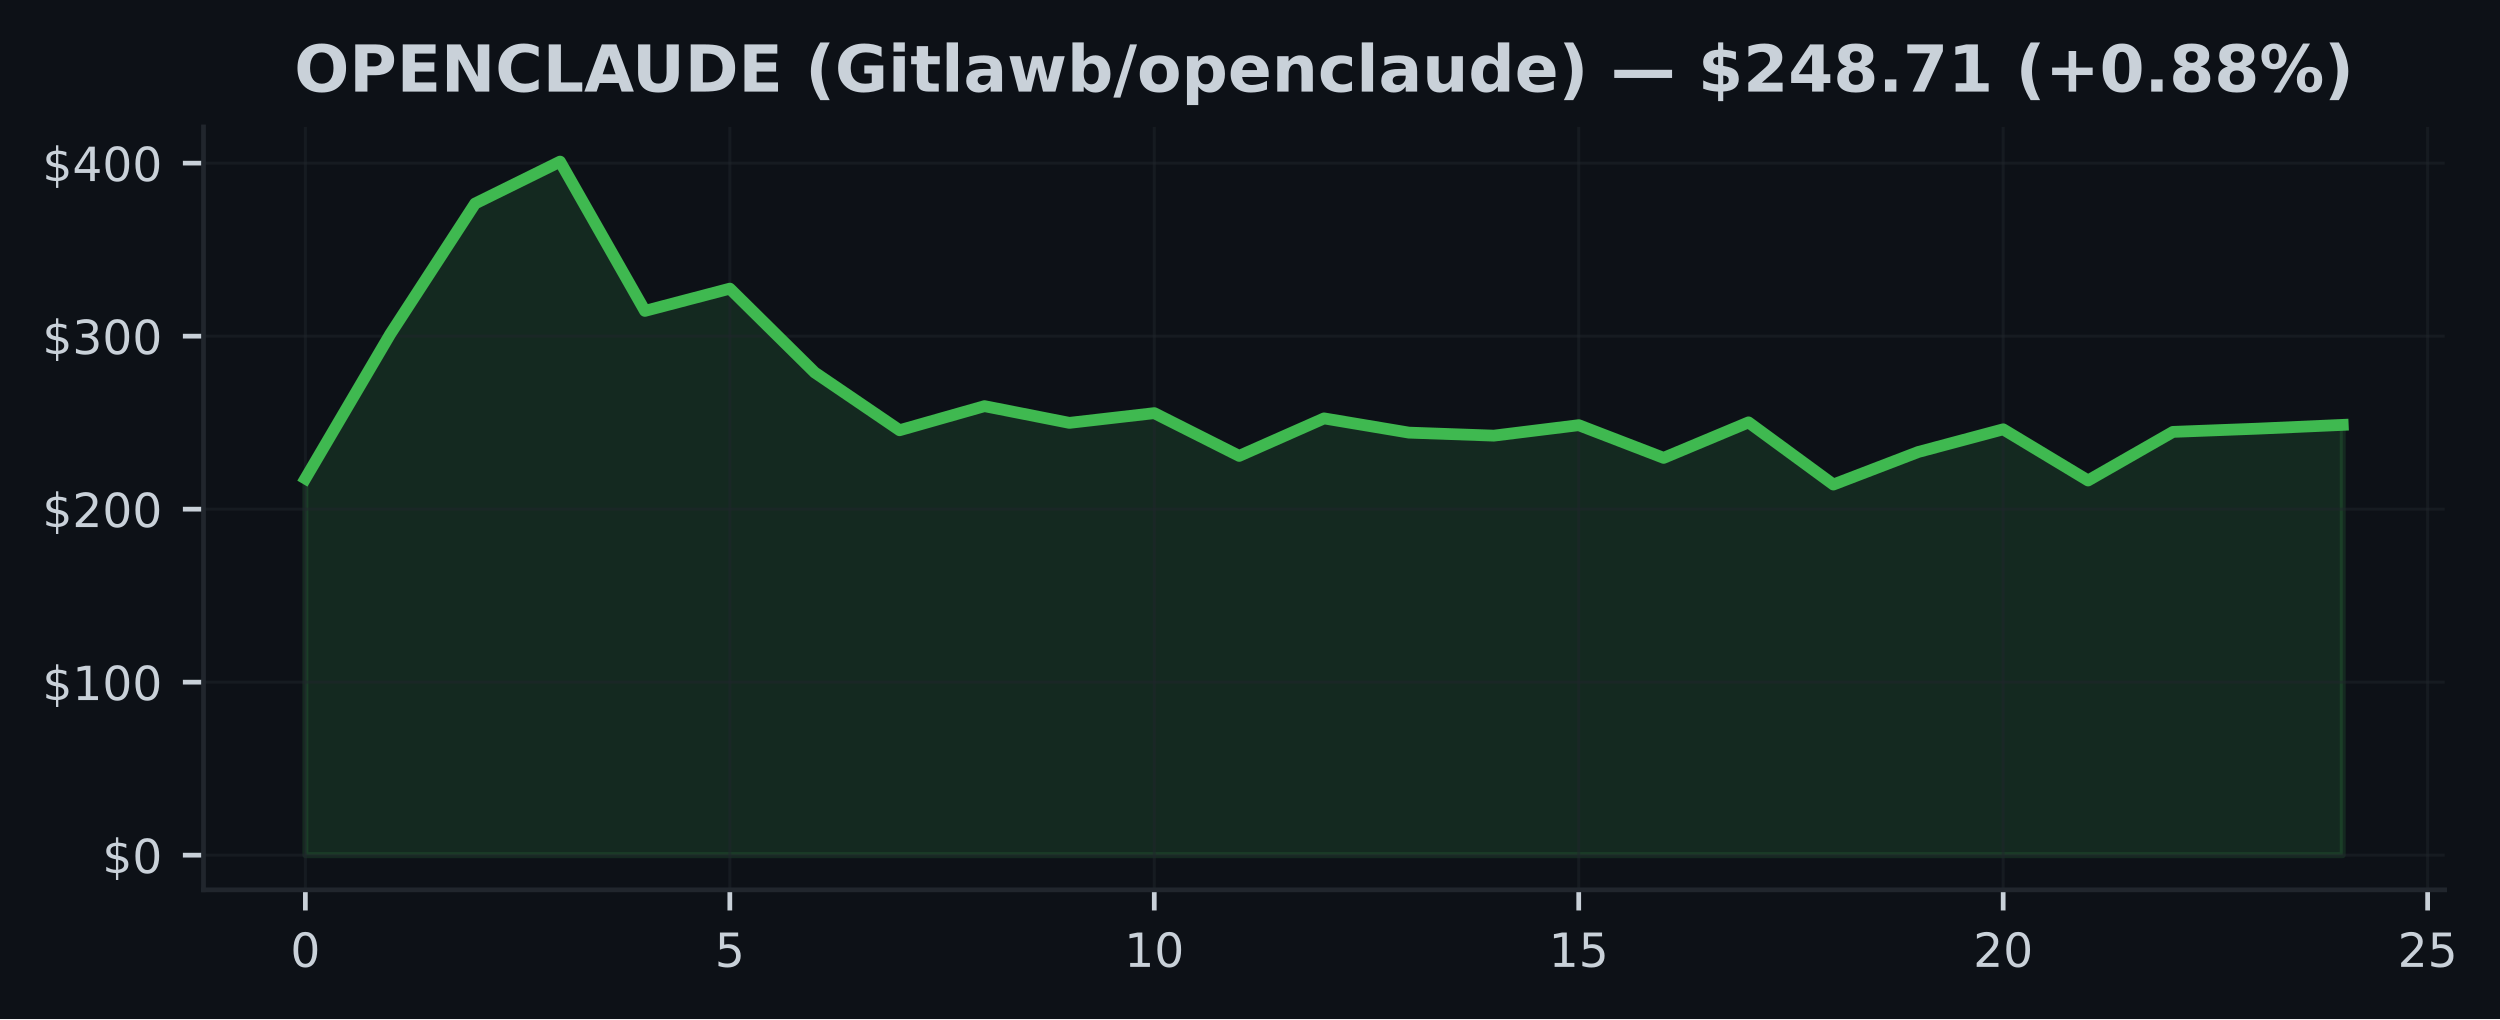
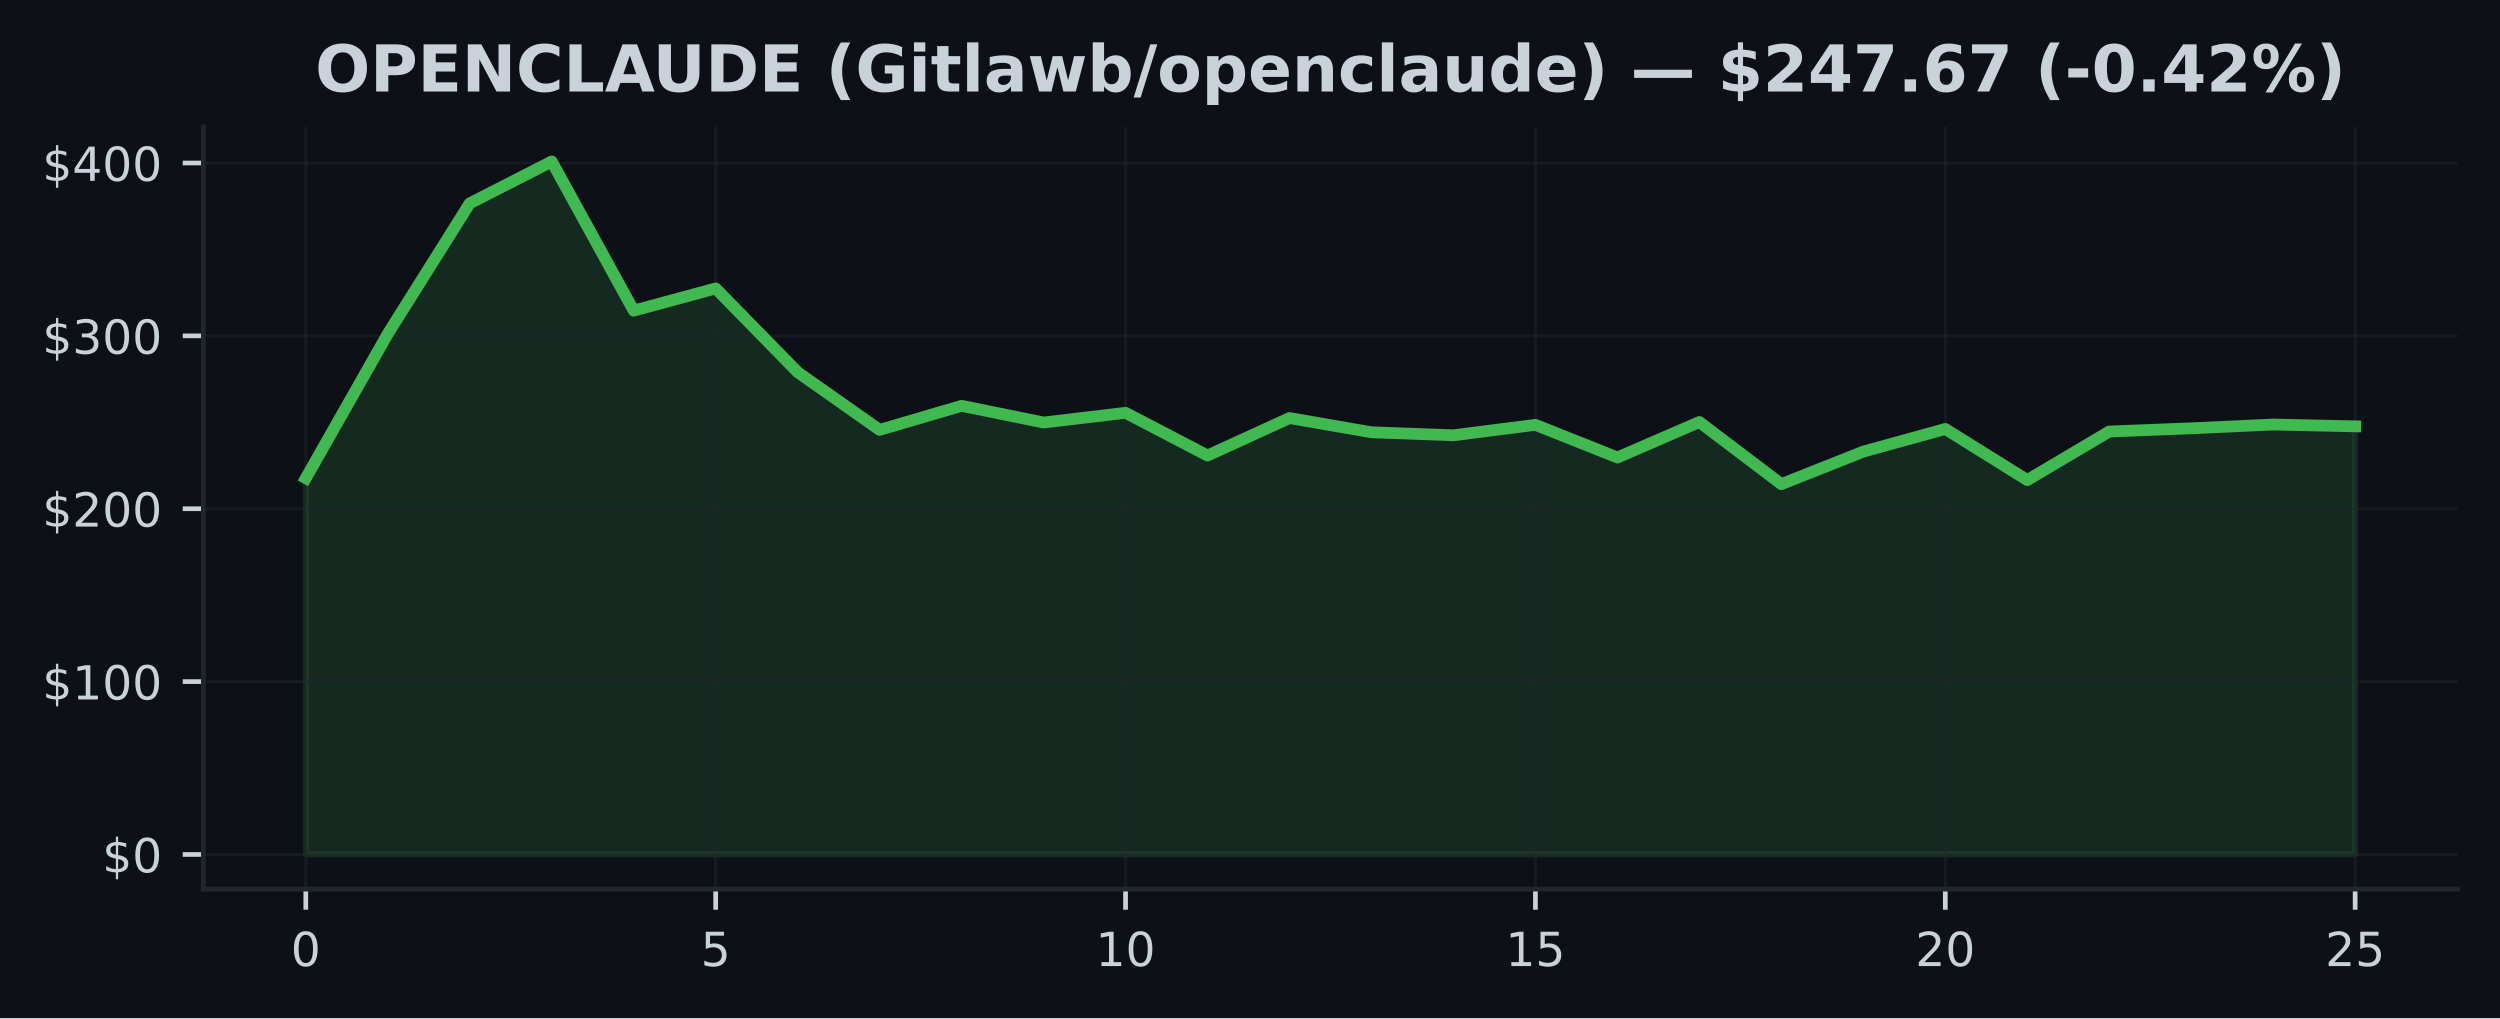
- <svg xmlns="http://www.w3.org/2000/svg" xmlns:xlink="http://www.w3.org/1999/xlink" width="424.568pt" height="173.061pt" viewBox="0 0 424.568 173.061" version="1.1">
+ <svg xmlns="http://www.w3.org/2000/svg" xmlns:xlink="http://www.w3.org/1999/xlink" width="424.91pt" height="173.061pt" viewBox="0 0 424.91 173.061" version="1.1">
  <defs>
    <style type="text/css">*{stroke-linejoin: round; stroke-linecap: butt}</style>
  </defs>
  <g id="figure_1">
    <g id="patch_1">
-       <path d="M 0 173.061  L 424.568 173.061  L 424.568 0  L 0 0  z " style="fill: #0d1117" />
+       <path d="M 0 173.061  L 424.91 173.061  L 424.91 0  L 0 0  z " style="fill: #0d1117" />
    </g>
    <g id="axes_1">
      <g id="patch_2">
-         <path d="M 34.56 151.118  L 415.161 151.118  L 415.161 21.558  L 34.56 21.558  z " style="fill: #0d1117" />
+         <path d="M 34.56 151.118  L 417.71 151.118  L 417.71 21.558  L 34.56 21.558  z " style="fill: #0d1117" />
      </g>
      <g id="FillBetweenPolyCollection_1">
        <defs>
-           <path id="m0882d54bb2" d="M 51.86 -27.832  L 51.86 -91.791  L 66.277 -116.321  L 80.693 -138.5  L 95.11 -145.613  L 109.527 -120.264  L 123.944 -124.042  L 138.36 -109.801  L 152.777 -99.994  L 167.194 -104.087  L 181.611 -101.245  L 196.027 -102.9  L 210.444 -95.637  L 224.861 -102.006  L 239.277 -99.588  L 253.694 -99.077  L 268.111 -100.855  L 282.528 -95.302  L 296.944 -101.331  L 311.361 -90.774  L 325.778 -96.304  L 340.194 -100.152  L 354.611 -91.462  L 369.028 -99.715  L 383.445 -100.264  L 397.861 -100.905  L 397.861 -27.832  L 397.861 -27.832  L 383.445 -27.832  L 369.028 -27.832  L 354.611 -27.832  L 340.194 -27.832  L 325.778 -27.832  L 311.361 -27.832  L 296.944 -27.832  L 282.528 -27.832  L 268.111 -27.832  L 253.694 -27.832  L 239.277 -27.832  L 224.861 -27.832  L 210.444 -27.832  L 196.027 -27.832  L 181.611 -27.832  L 167.194 -27.832  L 152.777 -27.832  L 138.36 -27.832  L 123.944 -27.832  L 109.527 -27.832  L 95.11 -27.832  L 80.693 -27.832  L 66.277 -27.832  L 51.86 -27.832  z " style="stroke: #3fb950; stroke-opacity: 0.15" />
+           <path id="md7a485c6be" d="M 51.976 -27.832  L 51.976 -91.791  L 65.909 -116.321  L 79.841 -138.5  L 93.774 -145.613  L 107.707 -120.264  L 121.64 -124.042  L 135.572 -109.801  L 149.505 -99.994  L 163.438 -104.087  L 177.37 -101.245  L 191.303 -102.9  L 205.236 -95.637  L 219.169 -102.006  L 233.101 -99.588  L 247.034 -99.077  L 260.967 -100.855  L 274.9 -95.302  L 288.832 -101.331  L 302.765 -90.774  L 316.698 -96.304  L 330.63 -100.152  L 344.563 -91.462  L 358.496 -99.715  L 372.429 -100.264  L 386.361 -100.905  L 400.294 -100.599  L 400.294 -27.832  L 400.294 -27.832  L 386.361 -27.832  L 372.429 -27.832  L 358.496 -27.832  L 344.563 -27.832  L 330.63 -27.832  L 316.698 -27.832  L 302.765 -27.832  L 288.832 -27.832  L 274.9 -27.832  L 260.967 -27.832  L 247.034 -27.832  L 233.101 -27.832  L 219.169 -27.832  L 205.236 -27.832  L 191.303 -27.832  L 177.37 -27.832  L 163.438 -27.832  L 149.505 -27.832  L 135.572 -27.832  L 121.64 -27.832  L 107.707 -27.832  L 93.774 -27.832  L 79.841 -27.832  L 65.909 -27.832  L 51.976 -27.832  z " style="stroke: #3fb950; stroke-opacity: 0.15" />
        </defs>
-         <g clip-path="url(#pcc9b9c8d9d)">
-           <use xlink:href="#m0882d54bb2" x="0" y="173.061" style="fill: #3fb950; fill-opacity: 0.15; stroke: #3fb950; stroke-opacity: 0.15" />
+         <g clip-path="url(#pa091d75e81)">
+           <use xlink:href="#md7a485c6be" x="0" y="173.061" style="fill: #3fb950; fill-opacity: 0.15; stroke: #3fb950; stroke-opacity: 0.15" />
        </g>
      </g>
      <g id="matplotlib.axis_1">
        <g id="xtick_1">
          <g id="line2d_1">
-             <path d="M 51.86 151.118  L 51.86 21.558  " clip-path="url(#pcc9b9c8d9d)" style="fill: none; stroke: #21262d; stroke-opacity: 0.5; stroke-width: 0.5; stroke-linecap: square" />
+             <path d="M 51.976 151.118  L 51.976 21.558  " clip-path="url(#pa091d75e81)" style="fill: none; stroke: #21262d; stroke-opacity: 0.5; stroke-width: 0.5; stroke-linecap: square" />
          </g>
          <g id="line2d_2">
            <defs>
-               <path id="md31de8fd34" d="M 0 0  L 0 3.5  " style="stroke: #c9d1d9; stroke-width: 0.8" />
+               <path id="m8ed90063bd" d="M 0 0  L 0 3.5  " style="stroke: #c9d1d9; stroke-width: 0.8" />
            </defs>
            <g>
-               <use xlink:href="#md31de8fd34" x="51.86" y="151.118" style="fill: #c9d1d9; stroke: #c9d1d9; stroke-width: 0.8" />
+               <use xlink:href="#m8ed90063bd" x="51.976" y="151.118" style="fill: #c9d1d9; stroke: #c9d1d9; stroke-width: 0.8" />
            </g>
          </g>
          <g id="text_1">
-             <g style="fill: #c9d1d9" transform="translate(49.31506 164.197) scale(0.08 -0.08)">
+             <g style="fill: #c9d1d9" transform="translate(49.43091 164.197) scale(0.08 -0.08)">
              <defs>
                <path id="DejaVuSans-30" d="M 2034 4250  Q 1547 4250 1301 3770  Q 1056 3291 1056 2328  Q 1056 1369 1301 889  Q 1547 409 2034 409  Q 2525 409 2770 889  Q 3016 1369 3016 2328  Q 3016 3291 2770 3770  Q 2525 4250 2034 4250  z M 2034 4750  Q 2819 4750 3233 4129  Q 3647 3509 3647 2328  Q 3647 1150 3233 529  Q 2819 -91 2034 -91  Q 1250 -91 836 529  Q 422 1150 422 2328  Q 422 3509 836 4129  Q 1250 4750 2034 4750  z " transform="scale(0.015625)" />
              </defs>
              <use xlink:href="#DejaVuSans-30" />
            </g>
          </g>
        </g>
        <g id="xtick_2">
          <g id="line2d_3">
-             <path d="M 123.944 151.118  L 123.944 21.558  " clip-path="url(#pcc9b9c8d9d)" style="fill: none; stroke: #21262d; stroke-opacity: 0.5; stroke-width: 0.5; stroke-linecap: square" />
+             <path d="M 121.64 151.118  L 121.64 21.558  " clip-path="url(#pa091d75e81)" style="fill: none; stroke: #21262d; stroke-opacity: 0.5; stroke-width: 0.5; stroke-linecap: square" />
          </g>
          <g id="line2d_4">
            <g>
-               <use xlink:href="#md31de8fd34" x="123.944" y="151.118" style="fill: #c9d1d9; stroke: #c9d1d9; stroke-width: 0.8" />
+               <use xlink:href="#m8ed90063bd" x="121.64" y="151.118" style="fill: #c9d1d9; stroke: #c9d1d9; stroke-width: 0.8" />
            </g>
          </g>
          <g id="text_2">
-             <g style="fill: #c9d1d9" transform="translate(121.3987 164.197) scale(0.08 -0.08)">
+             <g style="fill: #c9d1d9" transform="translate(119.0945 164.197) scale(0.08 -0.08)">
              <defs>
                <path id="DejaVuSans-35" d="M 691 4666  L 3169 4666  L 3169 4134  L 1269 4134  L 1269 2991  Q 1406 3038 1543 3061  Q 1681 3084 1819 3084  Q 2600 3084 3056 2656  Q 3513 2228 3513 1497  Q 3513 744 3044 326  Q 2575 -91 1722 -91  Q 1428 -91 1123 -41  Q 819 9 494 109  L 494 744  Q 775 591 1075 516  Q 1375 441 1709 441  Q 2250 441 2565 725  Q 2881 1009 2881 1497  Q 2881 1984 2565 2268  Q 2250 2553 1709 2553  Q 1456 2553 1204 2497  Q 953 2441 691 2322  L 691 4666  z " transform="scale(0.015625)" />
              </defs>
              <use xlink:href="#DejaVuSans-35" />
            </g>
          </g>
        </g>
        <g id="xtick_3">
          <g id="line2d_5">
-             <path d="M 196.027 151.118  L 196.027 21.558  " clip-path="url(#pcc9b9c8d9d)" style="fill: none; stroke: #21262d; stroke-opacity: 0.5; stroke-width: 0.5; stroke-linecap: square" />
+             <path d="M 191.303 151.118  L 191.303 21.558  " clip-path="url(#pa091d75e81)" style="fill: none; stroke: #21262d; stroke-opacity: 0.5; stroke-width: 0.5; stroke-linecap: square" />
          </g>
          <g id="line2d_6">
            <g>
-               <use xlink:href="#md31de8fd34" x="196.027" y="151.118" style="fill: #c9d1d9; stroke: #c9d1d9; stroke-width: 0.8" />
+               <use xlink:href="#m8ed90063bd" x="191.303" y="151.118" style="fill: #c9d1d9; stroke: #c9d1d9; stroke-width: 0.8" />
            </g>
          </g>
          <g id="text_3">
-             <g style="fill: #c9d1d9" transform="translate(190.9372 164.197) scale(0.08 -0.08)">
+             <g style="fill: #c9d1d9" transform="translate(186.2132 164.197) scale(0.08 -0.08)">
              <defs>
                <path id="DejaVuSans-31" d="M 794 531  L 1825 531  L 1825 4091  L 703 3866  L 703 4441  L 1819 4666  L 2450 4666  L 2450 531  L 3481 531  L 3481 0  L 794 0  L 794 531  z " transform="scale(0.015625)" />
              </defs>
              <use xlink:href="#DejaVuSans-31" />
              <use xlink:href="#DejaVuSans-30" transform="translate(63.62305 0)" />
            </g>
          </g>
        </g>
        <g id="xtick_4">
          <g id="line2d_7">
-             <path d="M 268.111 151.118  L 268.111 21.558  " clip-path="url(#pcc9b9c8d9d)" style="fill: none; stroke: #21262d; stroke-opacity: 0.5; stroke-width: 0.5; stroke-linecap: square" />
+             <path d="M 260.967 151.118  L 260.967 21.558  " clip-path="url(#pa091d75e81)" style="fill: none; stroke: #21262d; stroke-opacity: 0.5; stroke-width: 0.5; stroke-linecap: square" />
          </g>
          <g id="line2d_8">
            <g>
-               <use xlink:href="#md31de8fd34" x="268.111" y="151.118" style="fill: #c9d1d9; stroke: #c9d1d9; stroke-width: 0.8" />
+               <use xlink:href="#m8ed90063bd" x="260.967" y="151.118" style="fill: #c9d1d9; stroke: #c9d1d9; stroke-width: 0.8" />
            </g>
          </g>
          <g id="text_4">
-             <g style="fill: #c9d1d9" transform="translate(263.0208 164.197) scale(0.08 -0.08)">
+             <g style="fill: #c9d1d9" transform="translate(255.8768 164.197) scale(0.08 -0.08)">
              <use xlink:href="#DejaVuSans-31" />
              <use xlink:href="#DejaVuSans-35" transform="translate(63.62305 0)" />
            </g>
          </g>
        </g>
        <g id="xtick_5">
          <g id="line2d_9">
-             <path d="M 340.194 151.118  L 340.194 21.558  " clip-path="url(#pcc9b9c8d9d)" style="fill: none; stroke: #21262d; stroke-opacity: 0.5; stroke-width: 0.5; stroke-linecap: square" />
+             <path d="M 330.63 151.118  L 330.63 21.558  " clip-path="url(#pa091d75e81)" style="fill: none; stroke: #21262d; stroke-opacity: 0.5; stroke-width: 0.5; stroke-linecap: square" />
          </g>
          <g id="line2d_10">
            <g>
-               <use xlink:href="#md31de8fd34" x="340.194" y="151.118" style="fill: #c9d1d9; stroke: #c9d1d9; stroke-width: 0.8" />
+               <use xlink:href="#m8ed90063bd" x="330.63" y="151.118" style="fill: #c9d1d9; stroke: #c9d1d9; stroke-width: 0.8" />
            </g>
          </g>
          <g id="text_5">
-             <g style="fill: #c9d1d9" transform="translate(335.1044 164.197) scale(0.08 -0.08)">
+             <g style="fill: #c9d1d9" transform="translate(325.5405 164.197) scale(0.08 -0.08)">
              <defs>
                <path id="DejaVuSans-32" d="M 1228 531  L 3431 531  L 3431 0  L 469 0  L 469 531  Q 828 903 1448 1529  Q 2069 2156 2228 2338  Q 2531 2678 2651 2914  Q 2772 3150 2772 3378  Q 2772 3750 2511 3984  Q 2250 4219 1831 4219  Q 1534 4219 1204 4116  Q 875 4013 500 3803  L 500 4441  Q 881 4594 1212 4672  Q 1544 4750 1819 4750  Q 2544 4750 2975 4387  Q 3406 4025 3406 3419  Q 3406 3131 3298 2873  Q 3191 2616 2906 2266  Q 2828 2175 2409 1742  Q 1991 1309 1228 531  z " transform="scale(0.015625)" />
              </defs>
              <use xlink:href="#DejaVuSans-32" />
              <use xlink:href="#DejaVuSans-30" transform="translate(63.62305 0)" />
            </g>
          </g>
        </g>
        <g id="xtick_6">
          <g id="line2d_11">
-             <path d="M 412.278 151.118  L 412.278 21.558  " clip-path="url(#pcc9b9c8d9d)" style="fill: none; stroke: #21262d; stroke-opacity: 0.5; stroke-width: 0.5; stroke-linecap: square" />
+             <path d="M 400.294 151.118  L 400.294 21.558  " clip-path="url(#pa091d75e81)" style="fill: none; stroke: #21262d; stroke-opacity: 0.5; stroke-width: 0.5; stroke-linecap: square" />
          </g>
          <g id="line2d_12">
            <g>
-               <use xlink:href="#md31de8fd34" x="412.278" y="151.118" style="fill: #c9d1d9; stroke: #c9d1d9; stroke-width: 0.8" />
+               <use xlink:href="#m8ed90063bd" x="400.294" y="151.118" style="fill: #c9d1d9; stroke: #c9d1d9; stroke-width: 0.8" />
            </g>
          </g>
          <g id="text_6">
-             <g style="fill: #c9d1d9" transform="translate(407.188 164.197) scale(0.08 -0.08)">
+             <g style="fill: #c9d1d9" transform="translate(395.2041 164.197) scale(0.08 -0.08)">
              <use xlink:href="#DejaVuSans-32" />
              <use xlink:href="#DejaVuSans-35" transform="translate(63.62305 0)" />
            </g>
          </g>
        </g>
      </g>
      <g id="matplotlib.axis_2">
        <g id="ytick_1">
          <g id="line2d_13">
-             <path d="M 34.56 145.229  L 415.161 145.229  " clip-path="url(#pcc9b9c8d9d)" style="fill: none; stroke: #21262d; stroke-opacity: 0.5; stroke-width: 0.5; stroke-linecap: square" />
+             <path d="M 34.56 145.229  L 417.71 145.229  " clip-path="url(#pa091d75e81)" style="fill: none; stroke: #21262d; stroke-opacity: 0.5; stroke-width: 0.5; stroke-linecap: square" />
          </g>
          <g id="line2d_14">
            <defs>
-               <path id="m557c047a36" d="M 0 0  L -3.5 0  " style="stroke: #c9d1d9; stroke-width: 0.8" />
+               <path id="mda1aa0b6ac" d="M 0 0  L -3.5 0  " style="stroke: #c9d1d9; stroke-width: 0.8" />
            </defs>
            <g>
-               <use xlink:href="#m557c047a36" x="34.56" y="145.229" style="fill: #c9d1d9; stroke: #c9d1d9; stroke-width: 0.8" />
+               <use xlink:href="#mda1aa0b6ac" x="34.56" y="145.229" style="fill: #c9d1d9; stroke: #c9d1d9; stroke-width: 0.8" />
            </g>
          </g>
          <g id="text_7">
            <g style="fill: #c9d1d9" transform="translate(17.38 148.2686) scale(0.08 -0.08)">
              <defs>
                <path id="DejaVuSans-24" d="M 2163 -941  L 1850 -941  L 1847 0  Q 1519 6 1191 76  Q 863 147 531 288  L 531 850  Q 850 650 1176 548  Q 1503 447 1850 444  L 1850 1869  Q 1159 1981 845 2250  Q 531 2519 531 2988  Q 531 3497 872 3790  Q 1213 4084 1850 4128  L 1850 4863  L 2163 4863  L 2163 4138  Q 2453 4125 2725 4076  Q 2997 4028 3256 3944  L 3256 3397  Q 2997 3528 2723 3600  Q 2450 3672 2163 3684  L 2163 2350  Q 2872 2241 3206 1959  Q 3541 1678 3541 1191  Q 3541 663 3186 358  Q 2831 53 2163 6  L 2163 -941  z M 1850 2406  L 1850 3688  Q 1488 3647 1297 3481  Q 1106 3316 1106 3041  Q 1106 2772 1282 2622  Q 1459 2472 1850 2406  z M 2163 1806  L 2163 453  Q 2559 506 2761 678  Q 2963 850 2963 1131  Q 2963 1406 2770 1568  Q 2578 1731 2163 1806  z " transform="scale(0.015625)" />
              </defs>
              <use xlink:href="#DejaVuSans-24" />
              <use xlink:href="#DejaVuSans-30" transform="translate(63.62305 0)" />
            </g>
          </g>
        </g>
        <g id="ytick_2">
          <g id="line2d_15">
-             <path d="M 34.56 115.848  L 415.161 115.848  " clip-path="url(#pcc9b9c8d9d)" style="fill: none; stroke: #21262d; stroke-opacity: 0.5; stroke-width: 0.5; stroke-linecap: square" />
+             <path d="M 34.56 115.848  L 417.71 115.848  " clip-path="url(#pa091d75e81)" style="fill: none; stroke: #21262d; stroke-opacity: 0.5; stroke-width: 0.5; stroke-linecap: square" />
          </g>
          <g id="line2d_16">
            <g>
-               <use xlink:href="#m557c047a36" x="34.56" y="115.848" style="fill: #c9d1d9; stroke: #c9d1d9; stroke-width: 0.8" />
+               <use xlink:href="#mda1aa0b6ac" x="34.56" y="115.848" style="fill: #c9d1d9; stroke: #c9d1d9; stroke-width: 0.8" />
            </g>
          </g>
          <g id="text_8">
            <g style="fill: #c9d1d9" transform="translate(7.2 118.8877) scale(0.08 -0.08)">
              <use xlink:href="#DejaVuSans-24" />
              <use xlink:href="#DejaVuSans-31" transform="translate(63.62305 0)" />
              <use xlink:href="#DejaVuSans-30" transform="translate(127.2461 0)" />
              <use xlink:href="#DejaVuSans-30" transform="translate(190.8691 0)" />
            </g>
          </g>
        </g>
        <g id="ytick_3">
          <g id="line2d_17">
-             <path d="M 34.56 86.468  L 415.161 86.468  " clip-path="url(#pcc9b9c8d9d)" style="fill: none; stroke: #21262d; stroke-opacity: 0.5; stroke-width: 0.5; stroke-linecap: square" />
+             <path d="M 34.56 86.468  L 417.71 86.468  " clip-path="url(#pa091d75e81)" style="fill: none; stroke: #21262d; stroke-opacity: 0.5; stroke-width: 0.5; stroke-linecap: square" />
          </g>
          <g id="line2d_18">
            <g>
-               <use xlink:href="#m557c047a36" x="34.56" y="86.468" style="fill: #c9d1d9; stroke: #c9d1d9; stroke-width: 0.8" />
+               <use xlink:href="#mda1aa0b6ac" x="34.56" y="86.468" style="fill: #c9d1d9; stroke: #c9d1d9; stroke-width: 0.8" />
            </g>
          </g>
          <g id="text_9">
            <g style="fill: #c9d1d9" transform="translate(7.2 89.50693) scale(0.08 -0.08)">
              <use xlink:href="#DejaVuSans-24" />
              <use xlink:href="#DejaVuSans-32" transform="translate(63.62305 0)" />
              <use xlink:href="#DejaVuSans-30" transform="translate(127.2461 0)" />
              <use xlink:href="#DejaVuSans-30" transform="translate(190.8691 0)" />
            </g>
          </g>
        </g>
        <g id="ytick_4">
          <g id="line2d_19">
-             <path d="M 34.56 57.087  L 415.161 57.087  " clip-path="url(#pcc9b9c8d9d)" style="fill: none; stroke: #21262d; stroke-opacity: 0.5; stroke-width: 0.5; stroke-linecap: square" />
+             <path d="M 34.56 57.087  L 417.71 57.087  " clip-path="url(#pa091d75e81)" style="fill: none; stroke: #21262d; stroke-opacity: 0.5; stroke-width: 0.5; stroke-linecap: square" />
          </g>
          <g id="line2d_20">
            <g>
-               <use xlink:href="#m557c047a36" x="34.56" y="57.087" style="fill: #c9d1d9; stroke: #c9d1d9; stroke-width: 0.8" />
+               <use xlink:href="#mda1aa0b6ac" x="34.56" y="57.087" style="fill: #c9d1d9; stroke: #c9d1d9; stroke-width: 0.8" />
            </g>
          </g>
          <g id="text_10">
            <g style="fill: #c9d1d9" transform="translate(7.2 60.12611) scale(0.08 -0.08)">
              <defs>
                <path id="DejaVuSans-33" d="M 2597 2516  Q 3050 2419 3304 2112  Q 3559 1806 3559 1356  Q 3559 666 3084 287  Q 2609 -91 1734 -91  Q 1441 -91 1130 -33  Q 819 25 488 141  L 488 750  Q 750 597 1062 519  Q 1375 441 1716 441  Q 2309 441 2620 675  Q 2931 909 2931 1356  Q 2931 1769 2642 2001  Q 2353 2234 1838 2234  L 1294 2234  L 1294 2753  L 1863 2753  Q 2328 2753 2575 2939  Q 2822 3125 2822 3475  Q 2822 3834 2567 4026  Q 2313 4219 1838 4219  Q 1578 4219 1281 4162  Q 984 4106 628 3988  L 628 4550  Q 988 4650 1302 4700  Q 1616 4750 1894 4750  Q 2613 4750 3031 4423  Q 3450 4097 3450 3541  Q 3450 3153 3228 2886  Q 3006 2619 2597 2516  z " transform="scale(0.015625)" />
              </defs>
              <use xlink:href="#DejaVuSans-24" />
              <use xlink:href="#DejaVuSans-33" transform="translate(63.62305 0)" />
              <use xlink:href="#DejaVuSans-30" transform="translate(127.2461 0)" />
              <use xlink:href="#DejaVuSans-30" transform="translate(190.8691 0)" />
            </g>
          </g>
        </g>
        <g id="ytick_5">
          <g id="line2d_21">
-             <path d="M 34.56 27.706  L 415.161 27.706  " clip-path="url(#pcc9b9c8d9d)" style="fill: none; stroke: #21262d; stroke-opacity: 0.5; stroke-width: 0.5; stroke-linecap: square" />
+             <path d="M 34.56 27.706  L 417.71 27.706  " clip-path="url(#pa091d75e81)" style="fill: none; stroke: #21262d; stroke-opacity: 0.5; stroke-width: 0.5; stroke-linecap: square" />
          </g>
          <g id="line2d_22">
            <g>
-               <use xlink:href="#m557c047a36" x="34.56" y="27.706" style="fill: #c9d1d9; stroke: #c9d1d9; stroke-width: 0.8" />
+               <use xlink:href="#mda1aa0b6ac" x="34.56" y="27.706" style="fill: #c9d1d9; stroke: #c9d1d9; stroke-width: 0.8" />
            </g>
          </g>
          <g id="text_11">
            <g style="fill: #c9d1d9" transform="translate(7.2 30.7453) scale(0.08 -0.08)">
              <defs>
                <path id="DejaVuSans-34" d="M 2419 4116  L 825 1625  L 2419 1625  L 2419 4116  z M 2253 4666  L 3047 4666  L 3047 1625  L 3713 1625  L 3713 1100  L 3047 1100  L 3047 0  L 2419 0  L 2419 1100  L 313 1100  L 313 1709  L 2253 4666  z " transform="scale(0.015625)" />
              </defs>
              <use xlink:href="#DejaVuSans-24" />
              <use xlink:href="#DejaVuSans-34" transform="translate(63.62305 0)" />
              <use xlink:href="#DejaVuSans-30" transform="translate(127.2461 0)" />
              <use xlink:href="#DejaVuSans-30" transform="translate(190.8691 0)" />
            </g>
          </g>
        </g>
      </g>
      <g id="line2d_23">
-         <path d="M 51.86 81.27  L 66.277 56.74  L 80.693 34.56  L 95.11 27.447  L 109.527 52.797  L 123.944 49.019  L 138.36 63.26  L 152.777 73.067  L 167.194 68.974  L 181.611 71.815  L 196.027 70.161  L 210.444 77.424  L 224.861 71.054  L 239.277 73.472  L 253.694 73.984  L 268.111 72.206  L 282.528 77.759  L 296.944 71.73  L 311.361 82.287  L 325.778 76.757  L 340.194 72.908  L 354.611 81.599  L 369.028 73.346  L 383.445 72.797  L 397.861 72.156  " clip-path="url(#pcc9b9c8d9d)" style="fill: none; stroke: #3fb950; stroke-width: 2; stroke-linecap: square" />
+         <path d="M 51.976 81.27  L 65.909 56.74  L 79.841 34.56  L 93.774 27.447  L 107.707 52.797  L 121.64 49.019  L 135.572 63.26  L 149.505 73.067  L 163.438 68.974  L 177.37 71.815  L 191.303 70.161  L 205.236 77.424  L 219.169 71.054  L 233.101 73.472  L 247.034 73.984  L 260.967 72.206  L 274.9 77.759  L 288.832 71.73  L 302.765 82.287  L 316.698 76.757  L 330.63 72.908  L 344.563 81.599  L 358.496 73.346  L 372.429 72.797  L 386.361 72.156  L 400.294 72.462  " clip-path="url(#pa091d75e81)" style="fill: none; stroke: #3fb950; stroke-width: 2; stroke-linecap: square" />
      </g>
      <g id="patch_3">
        <path d="M 34.56 151.118  L 34.56 21.558  " style="fill: none; stroke: #21262d; stroke-width: 0.8; stroke-linejoin: miter; stroke-linecap: square" />
      </g>
      <g id="patch_4">
-         <path d="M 34.56 151.118  L 415.161 151.118  " style="fill: none; stroke: #21262d; stroke-width: 0.8; stroke-linejoin: miter; stroke-linecap: square" />
+         <path d="M 34.56 151.118  L 417.71 151.118  " style="fill: none; stroke: #21262d; stroke-width: 0.8; stroke-linejoin: miter; stroke-linecap: square" />
      </g>
      <g id="text_12">
-         <g style="fill: #c9d1d9" transform="translate(49.97099 15.55828) scale(0.11 -0.11)">
+         <g style="fill: #c9d1d9" transform="translate(53.57164 15.55828) scale(0.11 -0.11)">
          <defs>
            <path id="DejaVuSans-Bold-4f" d="M 2719 3878  Q 2169 3878 1866 3472  Q 1563 3066 1563 2328  Q 1563 1594 1866 1187  Q 2169 781 2719 781  Q 3272 781 3575 1187  Q 3878 1594 3878 2328  Q 3878 3066 3575 3472  Q 3272 3878 2719 3878  z M 2719 4750  Q 3844 4750 4481 4106  Q 5119 3463 5119 2328  Q 5119 1197 4481 553  Q 3844 -91 2719 -91  Q 1597 -91 958 553  Q 319 1197 319 2328  Q 319 3463 958 4106  Q 1597 4750 2719 4750  z " transform="scale(0.015625)" />
            <path id="DejaVuSans-Bold-50" d="M 588 4666  L 2584 4666  Q 3475 4666 3951 4270  Q 4428 3875 4428 3144  Q 4428 2409 3951 2014  Q 3475 1619 2584 1619  L 1791 1619  L 1791 0  L 588 0  L 588 4666  z M 1791 3794  L 1791 2491  L 2456 2491  Q 2806 2491 2997 2661  Q 3188 2831 3188 3144  Q 3188 3456 2997 3625  Q 2806 3794 2456 3794  L 1791 3794  z " transform="scale(0.015625)" />
            <path id="DejaVuSans-Bold-45" d="M 588 4666  L 3834 4666  L 3834 3756  L 1791 3756  L 1791 2888  L 3713 2888  L 3713 1978  L 1791 1978  L 1791 909  L 3903 909  L 3903 0  L 588 0  L 588 4666  z " transform="scale(0.015625)" />
            <path id="DejaVuSans-Bold-4e" d="M 588 4666  L 1931 4666  L 3628 1466  L 3628 4666  L 4769 4666  L 4769 0  L 3425 0  L 1728 3200  L 1728 0  L 588 0  L 588 4666  z " transform="scale(0.015625)" />
            <path id="DejaVuSans-Bold-43" d="M 4288 256  Q 3956 84 3597 -3  Q 3238 -91 2847 -91  Q 1681 -91 1000 561  Q 319 1213 319 2328  Q 319 3447 1000 4098  Q 1681 4750 2847 4750  Q 3238 4750 3597 4662  Q 3956 4575 4288 4403  L 4288 3438  Q 3953 3666 3628 3772  Q 3303 3878 2944 3878  Q 2300 3878 1931 3465  Q 1563 3053 1563 2328  Q 1563 1606 1931 1193  Q 2300 781 2944 781  Q 3303 781 3628 887  Q 3953 994 4288 1222  L 4288 256  z " transform="scale(0.015625)" />
            <path id="DejaVuSans-Bold-4c" d="M 588 4666  L 1791 4666  L 1791 909  L 3903 909  L 3903 0  L 588 0  L 588 4666  z " transform="scale(0.015625)" />
            <path id="DejaVuSans-Bold-41" d="M 3419 850  L 1538 850  L 1241 0  L 31 0  L 1759 4666  L 3194 4666  L 4922 0  L 3713 0  L 3419 850  z M 1838 1716  L 3116 1716  L 2478 3572  L 1838 1716  z " transform="scale(0.015625)" />
            <path id="DejaVuSans-Bold-55" d="M 588 4666  L 1791 4666  L 1791 1869  Q 1791 1291 1980 1042  Q 2169 794 2597 794  Q 3028 794 3217 1042  Q 3406 1291 3406 1869  L 3406 4666  L 4609 4666  L 4609 1869  Q 4609 878 4112 393  Q 3616 -91 2597 -91  Q 1581 -91 1084 393  Q 588 878 588 1869  L 588 4666  z " transform="scale(0.015625)" />
            <path id="DejaVuSans-Bold-44" d="M 1791 3756  L 1791 909  L 2222 909  Q 2959 909 3348 1275  Q 3738 1641 3738 2338  Q 3738 3031 3350 3393  Q 2963 3756 2222 3756  L 1791 3756  z M 588 4666  L 1856 4666  Q 2919 4666 3439 4514  Q 3959 4363 4331 4000  Q 4659 3684 4818 3271  Q 4978 2859 4978 2338  Q 4978 1809 4818 1395  Q 4659 981 4331 666  Q 3956 303 3431 151  Q 2906 0 1856 0  L 588 0  L 588 4666  z " transform="scale(0.015625)" />
            <path id="DejaVuSans-Bold-20" transform="scale(0.015625)" />
            <path id="DejaVuSans-Bold-28" d="M 2413 -844  L 1484 -844  Q 1006 -72 778 623  Q 550 1319 550 2003  Q 550 2688 779 3389  Q 1009 4091 1484 4856  L 2413 4856  Q 2013 4116 1813 3408  Q 1613 2700 1613 2009  Q 1613 1319 1811 609  Q 2009 -100 2413 -844  z " transform="scale(0.015625)" />
            <path id="DejaVuSans-Bold-47" d="M 4781 347  Q 4331 128 3847 18  Q 3363 -91 2847 -91  Q 1681 -91 1000 561  Q 319 1213 319 2328  Q 319 3456 1012 4103  Q 1706 4750 2913 4750  Q 3378 4750 3804 4662  Q 4231 4575 4609 4403  L 4609 3438  Q 4219 3659 3833 3768  Q 3447 3878 3059 3878  Q 2341 3878 1952 3476  Q 1563 3075 1563 2328  Q 1563 1588 1938 1184  Q 2313 781 3003 781  Q 3191 781 3352 804  Q 3513 828 3641 878  L 3641 1784  L 2906 1784  L 2906 2591  L 4781 2591  L 4781 347  z " transform="scale(0.015625)" />
            <path id="DejaVuSans-Bold-69" d="M 538 3500  L 1656 3500  L 1656 0  L 538 0  L 538 3500  z M 538 4863  L 1656 4863  L 1656 3950  L 538 3950  L 538 4863  z " transform="scale(0.015625)" />
            <path id="DejaVuSans-Bold-74" d="M 1759 4494  L 1759 3500  L 2913 3500  L 2913 2700  L 1759 2700  L 1759 1216  Q 1759 972 1856 886  Q 1953 800 2241 800  L 2816 800  L 2816 0  L 1856 0  Q 1194 0 917 276  Q 641 553 641 1216  L 641 2700  L 84 2700  L 84 3500  L 641 3500  L 641 4494  L 1759 4494  z " transform="scale(0.015625)" />
            <path id="DejaVuSans-Bold-6c" d="M 538 4863  L 1656 4863  L 1656 0  L 538 0  L 538 4863  z " transform="scale(0.015625)" />
            <path id="DejaVuSans-Bold-61" d="M 2106 1575  Q 1756 1575 1579 1456  Q 1403 1338 1403 1106  Q 1403 894 1545 773  Q 1688 653 1941 653  Q 2256 653 2472 879  Q 2688 1106 2688 1447  L 2688 1575  L 2106 1575  z M 3816 1997  L 3816 0  L 2688 0  L 2688 519  Q 2463 200 2181 54  Q 1900 -91 1497 -91  Q 953 -91 614 226  Q 275 544 275 1050  Q 275 1666 698 1953  Q 1122 2241 2028 2241  L 2688 2241  L 2688 2328  Q 2688 2594 2478 2717  Q 2269 2841 1825 2841  Q 1466 2841 1156 2769  Q 847 2697 581 2553  L 581 3406  Q 941 3494 1303 3539  Q 1666 3584 2028 3584  Q 2975 3584 3395 3211  Q 3816 2838 3816 1997  z " transform="scale(0.015625)" />
            <path id="DejaVuSans-Bold-77" d="M 225 3500  L 1313 3500  L 1900 1088  L 2491 3500  L 3425 3500  L 4013 1113  L 4603 3500  L 5691 3500  L 4769 0  L 3547 0  L 2956 2406  L 2369 0  L 1147 0  L 225 3500  z " transform="scale(0.015625)" />
            <path id="DejaVuSans-Bold-62" d="M 2400 722  Q 2759 722 2948 984  Q 3138 1247 3138 1747  Q 3138 2247 2948 2509  Q 2759 2772 2400 2772  Q 2041 2772 1848 2508  Q 1656 2244 1656 1747  Q 1656 1250 1848 986  Q 2041 722 2400 722  z M 1656 2988  Q 1888 3294 2169 3439  Q 2450 3584 2816 3584  Q 3463 3584 3878 3070  Q 4294 2556 4294 1747  Q 4294 938 3878 423  Q 3463 -91 2816 -91  Q 2450 -91 2169 54  Q 1888 200 1656 506  L 1656 0  L 538 0  L 538 4863  L 1656 4863  L 1656 2988  z " transform="scale(0.015625)" />
            <path id="DejaVuSans-Bold-2f" d="M 1644 4666  L 2338 4666  L 691 -594  L 0 -594  L 1644 4666  z " transform="scale(0.015625)" />
            <path id="DejaVuSans-Bold-6f" d="M 2203 2784  Q 1831 2784 1636 2517  Q 1441 2250 1441 1747  Q 1441 1244 1636 976  Q 1831 709 2203 709  Q 2569 709 2762 976  Q 2956 1244 2956 1747  Q 2956 2250 2762 2517  Q 2569 2784 2203 2784  z M 2203 3584  Q 3106 3584 3614 3096  Q 4122 2609 4122 1747  Q 4122 884 3614 396  Q 3106 -91 2203 -91  Q 1297 -91 786 396  Q 275 884 275 1747  Q 275 2609 786 3096  Q 1297 3584 2203 3584  z " transform="scale(0.015625)" />
            <path id="DejaVuSans-Bold-70" d="M 1656 506  L 1656 -1331  L 538 -1331  L 538 3500  L 1656 3500  L 1656 2988  Q 1888 3294 2169 3439  Q 2450 3584 2816 3584  Q 3463 3584 3878 3070  Q 4294 2556 4294 1747  Q 4294 938 3878 423  Q 3463 -91 2816 -91  Q 2450 -91 2169 54  Q 1888 200 1656 506  z M 2400 2772  Q 2041 2772 1848 2508  Q 1656 2244 1656 1747  Q 1656 1250 1848 986  Q 2041 722 2400 722  Q 2759 722 2948 984  Q 3138 1247 3138 1747  Q 3138 2247 2948 2509  Q 2759 2772 2400 2772  z " transform="scale(0.015625)" />
            <path id="DejaVuSans-Bold-65" d="M 4031 1759  L 4031 1441  L 1416 1441  Q 1456 1047 1700 850  Q 1944 653 2381 653  Q 2734 653 3104 758  Q 3475 863 3866 1075  L 3866 213  Q 3469 63 3072 -14  Q 2675 -91 2278 -91  Q 1328 -91 801 392  Q 275 875 275 1747  Q 275 2603 792 3093  Q 1309 3584 2216 3584  Q 3041 3584 3536 3087  Q 4031 2591 4031 1759  z M 2881 2131  Q 2881 2450 2695 2645  Q 2509 2841 2209 2841  Q 1884 2841 1681 2658  Q 1478 2475 1428 2131  L 2881 2131  z " transform="scale(0.015625)" />
            <path id="DejaVuSans-Bold-6e" d="M 4056 2131  L 4056 0  L 2931 0  L 2931 347  L 2931 1631  Q 2931 2084 2911 2256  Q 2891 2428 2841 2509  Q 2775 2619 2662 2680  Q 2550 2741 2406 2741  Q 2056 2741 1856 2470  Q 1656 2200 1656 1722  L 1656 0  L 538 0  L 538 3500  L 1656 3500  L 1656 2988  Q 1909 3294 2193 3439  Q 2478 3584 2822 3584  Q 3428 3584 3742 3212  Q 4056 2841 4056 2131  z " transform="scale(0.015625)" />
            <path id="DejaVuSans-Bold-63" d="M 3366 3391  L 3366 2478  Q 3138 2634 2908 2709  Q 2678 2784 2431 2784  Q 1963 2784 1702 2511  Q 1441 2238 1441 1747  Q 1441 1256 1702 982  Q 1963 709 2431 709  Q 2694 709 2930 787  Q 3166 866 3366 1019  L 3366 103  Q 3103 6 2833 -42  Q 2563 -91 2291 -91  Q 1344 -91 809 395  Q 275 881 275 1747  Q 275 2613 809 3098  Q 1344 3584 2291 3584  Q 2566 3584 2833 3536  Q 3100 3488 3366 3391  z " transform="scale(0.015625)" />
            <path id="DejaVuSans-Bold-75" d="M 500 1363  L 500 3500  L 1625 3500  L 1625 3150  Q 1625 2866 1622 2436  Q 1619 2006 1619 1863  Q 1619 1441 1641 1255  Q 1663 1069 1716 984  Q 1784 875 1895 815  Q 2006 756 2150 756  Q 2500 756 2700 1025  Q 2900 1294 2900 1772  L 2900 3500  L 4019 3500  L 4019 0  L 2900 0  L 2900 506  Q 2647 200 2364 54  Q 2081 -91 1741 -91  Q 1134 -91 817 281  Q 500 653 500 1363  z " transform="scale(0.015625)" />
            <path id="DejaVuSans-Bold-64" d="M 2919 2988  L 2919 4863  L 4044 4863  L 4044 0  L 2919 0  L 2919 506  Q 2688 197 2409 53  Q 2131 -91 1766 -91  Q 1119 -91 703 423  Q 288 938 288 1747  Q 288 2556 703 3070  Q 1119 3584 1766 3584  Q 2128 3584 2408 3439  Q 2688 3294 2919 2988  z M 2181 722  Q 2541 722 2730 984  Q 2919 1247 2919 1747  Q 2919 2247 2730 2509  Q 2541 2772 2181 2772  Q 1825 2772 1636 2509  Q 1447 2247 1447 1747  Q 1447 1247 1636 984  Q 1825 722 2181 722  z " transform="scale(0.015625)" />
            <path id="DejaVuSans-Bold-29" d="M 513 -844  Q 913 -100 1113 609  Q 1313 1319 1313 2009  Q 1313 2700 1113 3408  Q 913 4116 513 4856  L 1441 4856  Q 1916 4091 2145 3389  Q 2375 2688 2375 2003  Q 2375 1319 2147 623  Q 1919 -72 1441 -844  L 513 -844  z " transform="scale(0.015625)" />
            <path id="DejaVuSans-Bold-2014" d="M 344 2156  L 6056 2156  L 6056 1350  L 344 1350  L 344 2156  z " transform="scale(0.015625)" />
            <path id="DejaVuSans-Bold-24" d="M 2484 -941  L 1978 -941  L 1975 0  Q 1584 16 1218 87  Q 853 159 506 288  L 506 1106  Q 866 922 1233 823  Q 1600 725 1978 713  L 1978 1684  L 1875 1703  Q 1128 1834 814 2115  Q 500 2397 500 2925  Q 500 3484 883 3798  Q 1266 4113 1975 4141  L 1978 4863  L 2484 4863  L 2484 4153  Q 2797 4128 3109 4075  Q 3422 4022 3738 3938  L 3738 3144  Q 3425 3275 3112 3348  Q 2800 3422 2484 3438  L 2484 2541  L 2584 2522  Q 3378 2397 3698 2105  Q 4019 1813 4019 1241  Q 4019 666 3637 358  Q 3256 50 2484 6  L 2484 -941  z M 1978 2613  L 1978 3428  Q 1756 3416 1623 3308  Q 1491 3200 1491 3034  Q 1491 2850 1612 2745  Q 1734 2641 1978 2613  z M 2484 1594  L 2484 725  Q 2756 728 2892 831  Q 3028 934 3028 1141  Q 3028 1353 2903 1458  Q 2778 1563 2484 1594  z " transform="scale(0.015625)" />
            <path id="DejaVuSans-Bold-32" d="M 1844 884  L 3897 884  L 3897 0  L 506 0  L 506 884  L 2209 2388  Q 2438 2594 2547 2791  Q 2656 2988 2656 3200  Q 2656 3528 2436 3728  Q 2216 3928 1850 3928  Q 1569 3928 1234 3808  Q 900 3688 519 3450  L 519 4475  Q 925 4609 1322 4679  Q 1719 4750 2100 4750  Q 2938 4750 3402 4381  Q 3866 4013 3866 3353  Q 3866 2972 3669 2642  Q 3472 2313 2841 1759  L 1844 884  z " transform="scale(0.015625)" />
            <path id="DejaVuSans-Bold-34" d="M 2356 3675  L 1038 1722  L 2356 1722  L 2356 3675  z M 2156 4666  L 3494 4666  L 3494 1722  L 4159 1722  L 4159 850  L 3494 850  L 3494 0  L 2356 0  L 2356 850  L 288 850  L 288 1881  L 2156 4666  z " transform="scale(0.015625)" />
-             <path id="DejaVuSans-Bold-38" d="M 2228 2088  Q 1891 2088 1709 1903  Q 1528 1719 1528 1375  Q 1528 1031 1709 848  Q 1891 666 2228 666  Q 2563 666 2741 848  Q 2919 1031 2919 1375  Q 2919 1722 2741 1905  Q 2563 2088 2228 2088  z M 1350 2484  Q 925 2613 709 2878  Q 494 3144 494 3541  Q 494 4131 934 4440  Q 1375 4750 2228 4750  Q 3075 4750 3515 4442  Q 3956 4134 3956 3541  Q 3956 3144 3739 2878  Q 3522 2613 3097 2484  Q 3572 2353 3814 2058  Q 4056 1763 4056 1313  Q 4056 619 3595 264  Q 3134 -91 2228 -91  Q 1319 -91 855 264  Q 391 619 391 1313  Q 391 1763 633 2058  Q 875 2353 1350 2484  z M 1631 3419  Q 1631 3141 1786 2991  Q 1941 2841 2228 2841  Q 2509 2841 2662 2991  Q 2816 3141 2816 3419  Q 2816 3697 2662 3845  Q 2509 3994 2228 3994  Q 1941 3994 1786 3844  Q 1631 3694 1631 3419  z " transform="scale(0.015625)" />
+             <path id="DejaVuSans-Bold-37" d="M 428 4666  L 3944 4666  L 3944 3988  L 2125 0  L 953 0  L 2675 3781  L 428 3781  L 428 4666  z " transform="scale(0.015625)" />
            <path id="DejaVuSans-Bold-2e" d="M 653 1209  L 1778 1209  L 1778 0  L 653 0  L 653 1209  z " transform="scale(0.015625)" />
-             <path id="DejaVuSans-Bold-37" d="M 428 4666  L 3944 4666  L 3944 3988  L 2125 0  L 953 0  L 2675 3781  L 428 3781  L 428 4666  z " transform="scale(0.015625)" />
-             <path id="DejaVuSans-Bold-31" d="M 750 831  L 1813 831  L 1813 3847  L 722 3622  L 722 4441  L 1806 4666  L 2950 4666  L 2950 831  L 4013 831  L 4013 0  L 750 0  L 750 831  z " transform="scale(0.015625)" />
-             <path id="DejaVuSans-Bold-2b" d="M 3053 4013  L 3053 2375  L 4684 2375  L 4684 1638  L 3053 1638  L 3053 0  L 2309 0  L 2309 1638  L 678 1638  L 678 2375  L 2309 2375  L 2309 4013  L 3053 4013  z " transform="scale(0.015625)" />
+             <path id="DejaVuSans-Bold-36" d="M 2316 2303  Q 2000 2303 1842 2098  Q 1684 1894 1684 1484  Q 1684 1075 1842 870  Q 2000 666 2316 666  Q 2634 666 2792 870  Q 2950 1075 2950 1484  Q 2950 1894 2792 2098  Q 2634 2303 2316 2303  z M 3803 4544  L 3803 3681  Q 3506 3822 3243 3889  Q 2981 3956 2731 3956  Q 2194 3956 1894 3657  Q 1594 3359 1544 2772  Q 1750 2925 1990 3001  Q 2231 3078 2516 3078  Q 3231 3078 3670 2659  Q 4109 2241 4109 1563  Q 4109 813 3618 361  Q 3128 -91 2303 -91  Q 1394 -91 895 523  Q 397 1138 397 2266  Q 397 3422 980 4083  Q 1563 4744 2578 4744  Q 2900 4744 3203 4694  Q 3506 4644 3803 4544  z " transform="scale(0.015625)" />
+             <path id="DejaVuSans-Bold-2d" d="M 347 2297  L 2309 2297  L 2309 1388  L 347 1388  L 347 2297  z " transform="scale(0.015625)" />
            <path id="DejaVuSans-Bold-30" d="M 2944 2338  Q 2944 3213 2780 3570  Q 2616 3928 2228 3928  Q 1841 3928 1675 3570  Q 1509 3213 1509 2338  Q 1509 1453 1675 1090  Q 1841 728 2228 728  Q 2613 728 2778 1090  Q 2944 1453 2944 2338  z M 4147 2328  Q 4147 1169 3647 539  Q 3147 -91 2228 -91  Q 1306 -91 806 539  Q 306 1169 306 2328  Q 306 3491 806 4120  Q 1306 4750 2228 4750  Q 3147 4750 3647 4120  Q 4147 3491 4147 2328  z " transform="scale(0.015625)" />
            <path id="DejaVuSans-Bold-25" d="M 4959 1925  Q 4738 1925 4616 1733  Q 4494 1541 4494 1184  Q 4494 825 4614 633  Q 4734 441 4959 441  Q 5184 441 5303 633  Q 5422 825 5422 1184  Q 5422 1541 5301 1733  Q 5181 1925 4959 1925  z M 4959 2450  Q 5541 2450 5875 2112  Q 6209 1775 6209 1184  Q 6209 594 5875 251  Q 5541 -91 4959 -91  Q 4378 -91 4042 251  Q 3706 594 3706 1184  Q 3706 1772 4042 2111  Q 4378 2450 4959 2450  z M 2094 -91  L 1403 -91  L 4319 4750  L 5013 4750  L 2094 -91  z M 1453 4750  Q 2034 4750 2367 4411  Q 2700 4072 2700 3481  Q 2700 2891 2367 2550  Q 2034 2209 1453 2209  Q 872 2209 539 2550  Q 206 2891 206 3481  Q 206 4072 539 4411  Q 872 4750 1453 4750  z M 1453 4225  Q 1228 4225 1106 4031  Q 984 3838 984 3481  Q 984 3122 1106 2926  Q 1228 2731 1453 2731  Q 1678 2731 1798 2926  Q 1919 3122 1919 3481  Q 1919 3838 1797 4031  Q 1675 4225 1453 4225  z " transform="scale(0.015625)" />
          </defs>
          <use xlink:href="#DejaVuSans-Bold-4f" />
          <use xlink:href="#DejaVuSans-Bold-50" transform="translate(85.00977 0)" />
          <use xlink:href="#DejaVuSans-Bold-45" transform="translate(158.3008 0)" />
          <use xlink:href="#DejaVuSans-Bold-4e" transform="translate(226.6113 0)" />
          <use xlink:href="#DejaVuSans-Bold-43" transform="translate(310.3027 0)" />
          <use xlink:href="#DejaVuSans-Bold-4c" transform="translate(383.6914 0)" />
          <use xlink:href="#DejaVuSans-Bold-41" transform="translate(447.4121 0)" />
          <use xlink:href="#DejaVuSans-Bold-55" transform="translate(521.6797 0)" />
          <use xlink:href="#DejaVuSans-Bold-44" transform="translate(602.8809 0)" />
          <use xlink:href="#DejaVuSans-Bold-45" transform="translate(685.8887 0)" />
          <use xlink:href="#DejaVuSans-Bold-20" transform="translate(754.1992 0)" />
          <use xlink:href="#DejaVuSans-Bold-28" transform="translate(789.0137 0)" />
          <use xlink:href="#DejaVuSans-Bold-47" transform="translate(834.7168 0)" />
          <use xlink:href="#DejaVuSans-Bold-69" transform="translate(916.7969 0)" />
          <use xlink:href="#DejaVuSans-Bold-74" transform="translate(951.0742 0)" />
          <use xlink:href="#DejaVuSans-Bold-6c" transform="translate(998.877 0)" />
          <use xlink:href="#DejaVuSans-Bold-61" transform="translate(1033.154 0)" />
          <use xlink:href="#DejaVuSans-Bold-77" transform="translate(1100.635 0)" />
          <use xlink:href="#DejaVuSans-Bold-62" transform="translate(1193.018 0)" />
          <use xlink:href="#DejaVuSans-Bold-2f" transform="translate(1264.6 0)" />
          <use xlink:href="#DejaVuSans-Bold-6f" transform="translate(1301.123 0)" />
          <use xlink:href="#DejaVuSans-Bold-70" transform="translate(1369.824 0)" />
          <use xlink:href="#DejaVuSans-Bold-65" transform="translate(1441.406 0)" />
          <use xlink:href="#DejaVuSans-Bold-6e" transform="translate(1509.229 0)" />
          <use xlink:href="#DejaVuSans-Bold-63" transform="translate(1580.42 0)" />
          <use xlink:href="#DejaVuSans-Bold-6c" transform="translate(1639.697 0)" />
          <use xlink:href="#DejaVuSans-Bold-61" transform="translate(1673.975 0)" />
          <use xlink:href="#DejaVuSans-Bold-75" transform="translate(1741.455 0)" />
          <use xlink:href="#DejaVuSans-Bold-64" transform="translate(1812.646 0)" />
          <use xlink:href="#DejaVuSans-Bold-65" transform="translate(1884.229 0)" />
          <use xlink:href="#DejaVuSans-Bold-29" transform="translate(1952.051 0)" />
          <use xlink:href="#DejaVuSans-Bold-20" transform="translate(1997.754 0)" />
          <use xlink:href="#DejaVuSans-Bold-2014" transform="translate(2032.568 0)" />
          <use xlink:href="#DejaVuSans-Bold-20" transform="translate(2132.568 0)" />
          <use xlink:href="#DejaVuSans-Bold-24" transform="translate(2167.383 0)" />
          <use xlink:href="#DejaVuSans-Bold-32" transform="translate(2236.963 0)" />
          <use xlink:href="#DejaVuSans-Bold-34" transform="translate(2306.543 0)" />
-           <use xlink:href="#DejaVuSans-Bold-38" transform="translate(2376.123 0)" />
+           <use xlink:href="#DejaVuSans-Bold-37" transform="translate(2376.123 0)" />
          <use xlink:href="#DejaVuSans-Bold-2e" transform="translate(2445.703 0)" />
-           <use xlink:href="#DejaVuSans-Bold-37" transform="translate(2483.691 0)" />
-           <use xlink:href="#DejaVuSans-Bold-31" transform="translate(2553.271 0)" />
+           <use xlink:href="#DejaVuSans-Bold-36" transform="translate(2483.691 0)" />
+           <use xlink:href="#DejaVuSans-Bold-37" transform="translate(2553.271 0)" />
          <use xlink:href="#DejaVuSans-Bold-20" transform="translate(2622.852 0)" />
          <use xlink:href="#DejaVuSans-Bold-28" transform="translate(2657.666 0)" />
-           <use xlink:href="#DejaVuSans-Bold-2b" transform="translate(2703.369 0)" />
-           <use xlink:href="#DejaVuSans-Bold-30" transform="translate(2787.158 0)" />
-           <use xlink:href="#DejaVuSans-Bold-2e" transform="translate(2856.738 0)" />
-           <use xlink:href="#DejaVuSans-Bold-38" transform="translate(2894.727 0)" />
-           <use xlink:href="#DejaVuSans-Bold-38" transform="translate(2964.307 0)" />
-           <use xlink:href="#DejaVuSans-Bold-25" transform="translate(3033.887 0)" />
-           <use xlink:href="#DejaVuSans-Bold-29" transform="translate(3134.082 0)" />
+           <use xlink:href="#DejaVuSans-Bold-2d" transform="translate(2703.369 0)" />
+           <use xlink:href="#DejaVuSans-Bold-30" transform="translate(2744.873 0)" />
+           <use xlink:href="#DejaVuSans-Bold-2e" transform="translate(2814.453 0)" />
+           <use xlink:href="#DejaVuSans-Bold-34" transform="translate(2852.441 0)" />
+           <use xlink:href="#DejaVuSans-Bold-32" transform="translate(2922.021 0)" />
+           <use xlink:href="#DejaVuSans-Bold-25" transform="translate(2991.602 0)" />
+           <use xlink:href="#DejaVuSans-Bold-29" transform="translate(3091.797 0)" />
        </g>
      </g>
    </g>
  </g>
  <defs>
-     <clipPath id="pcc9b9c8d9d">
-       <rect x="34.56" y="21.558" width="380.601" height="129.56" />
+     <clipPath id="pa091d75e81">
+       <rect x="34.56" y="21.558" width="383.15" height="129.56" />
    </clipPath>
  </defs>
</svg>
